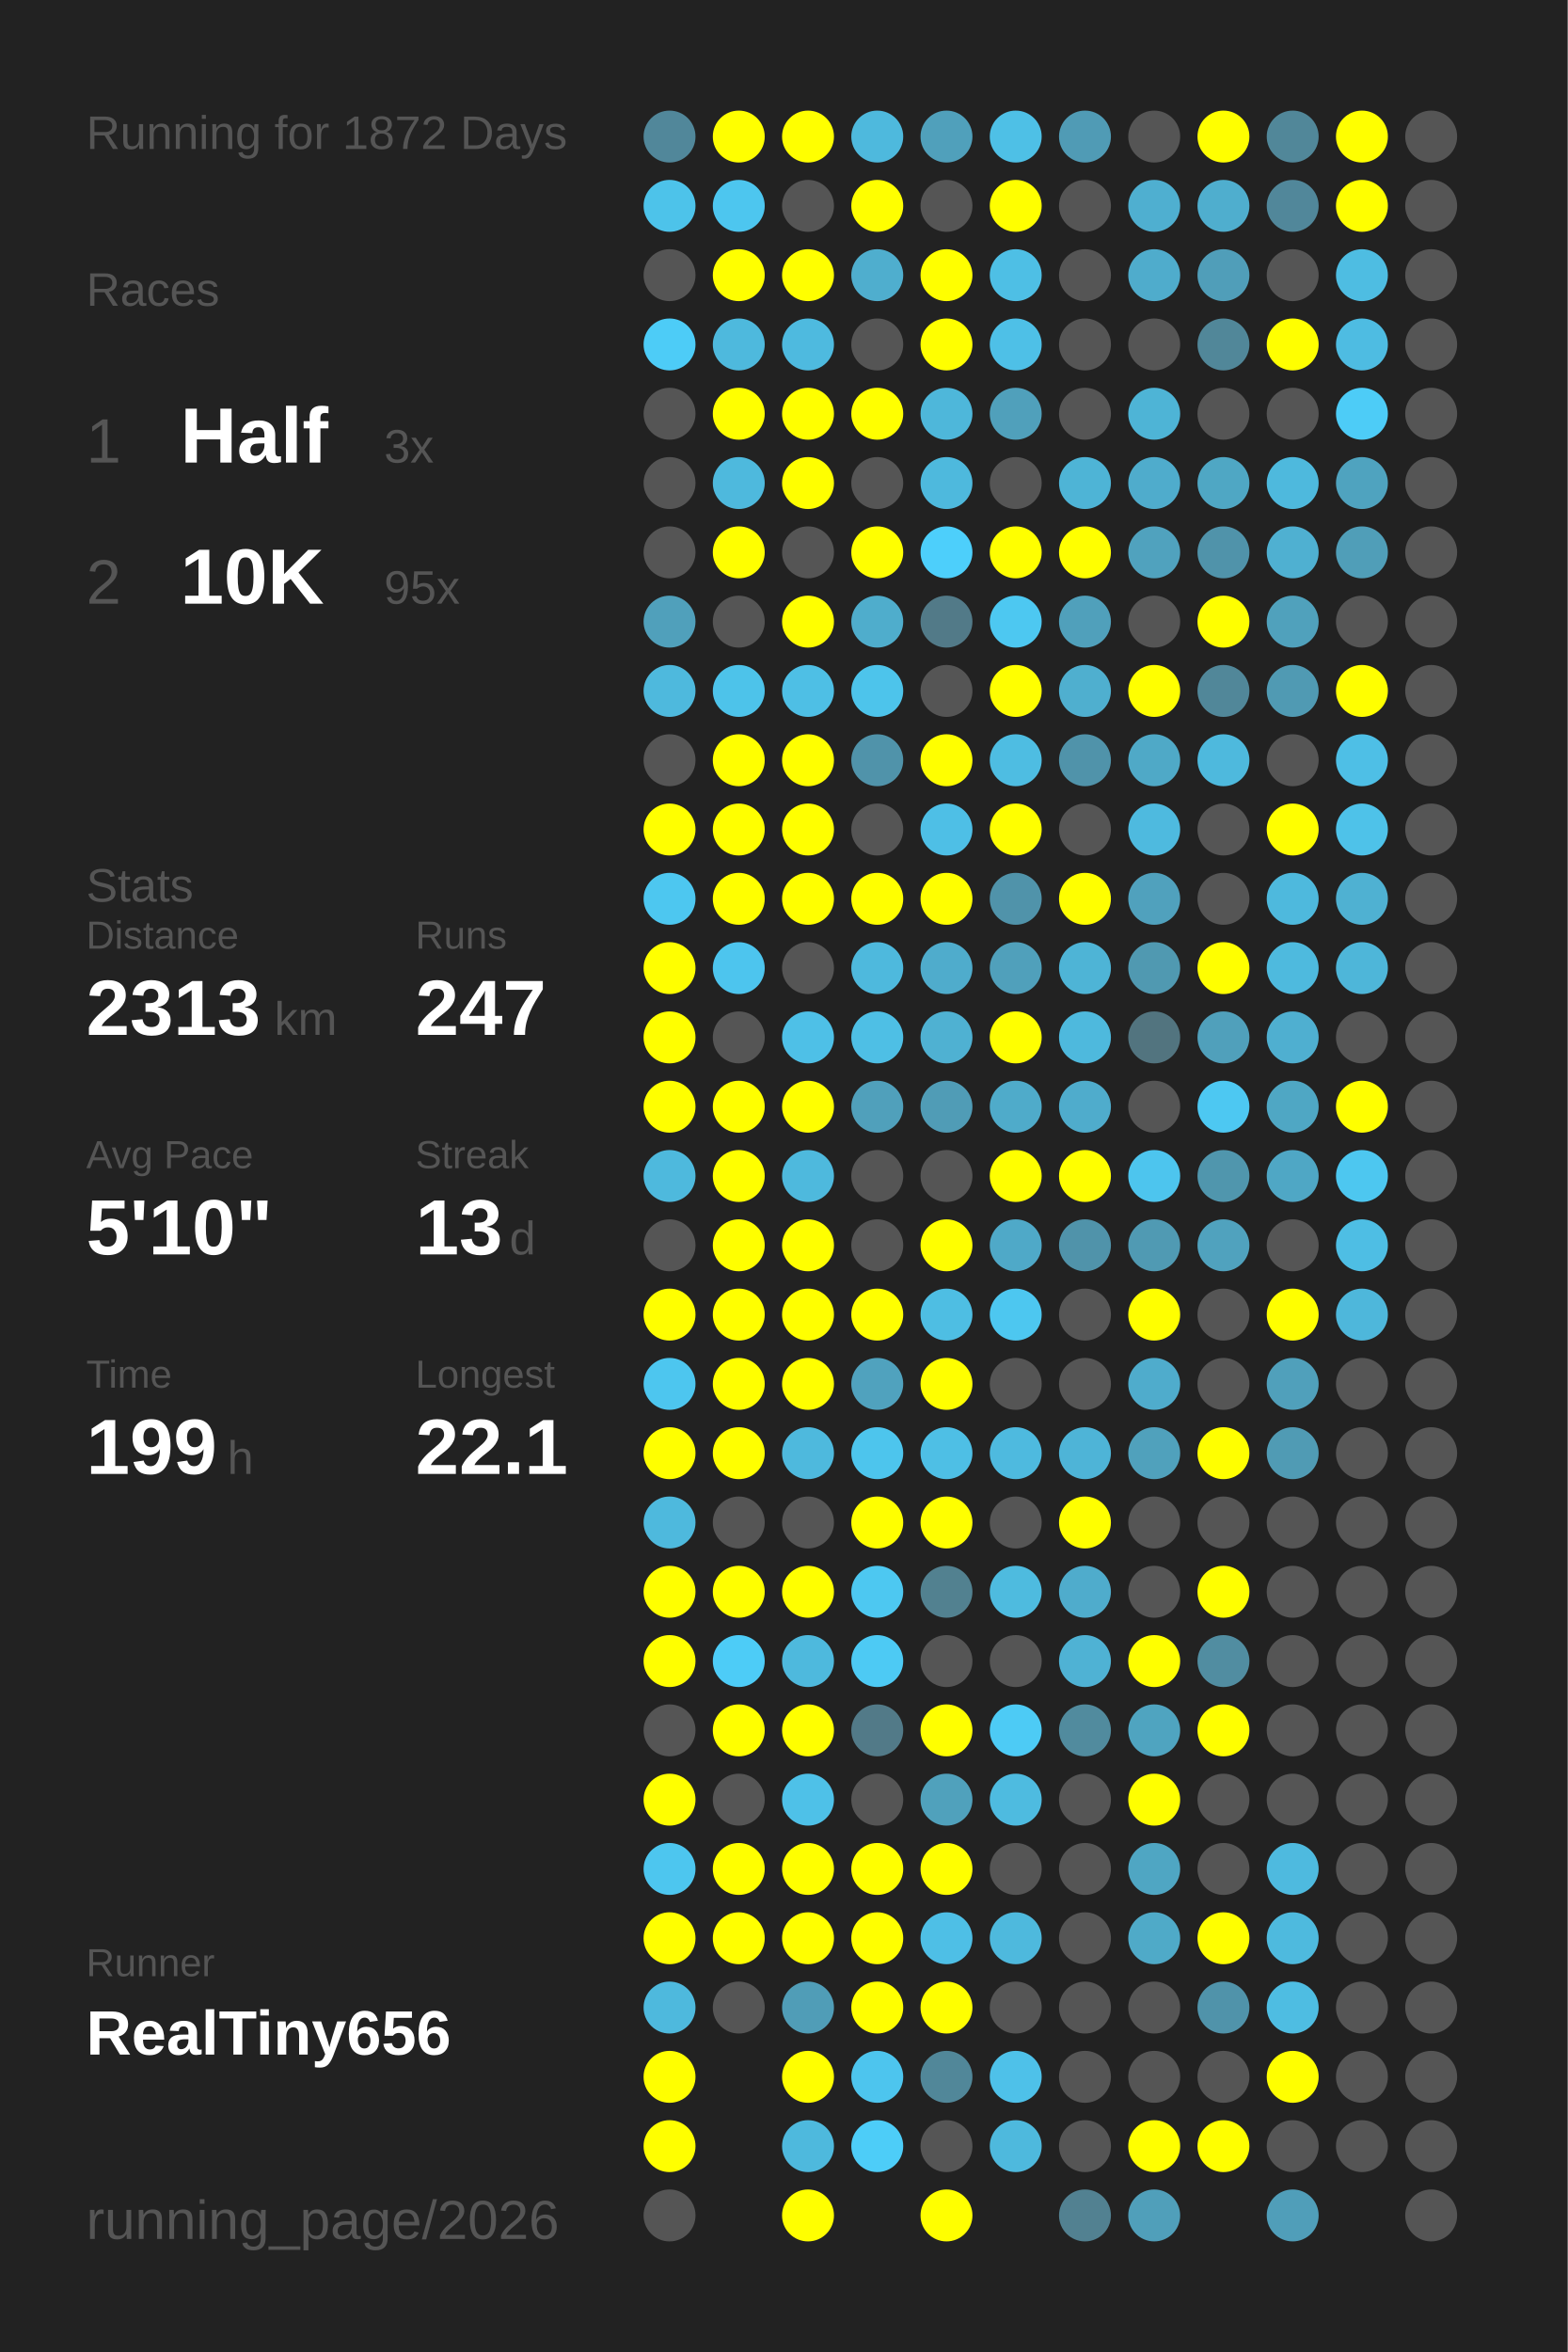
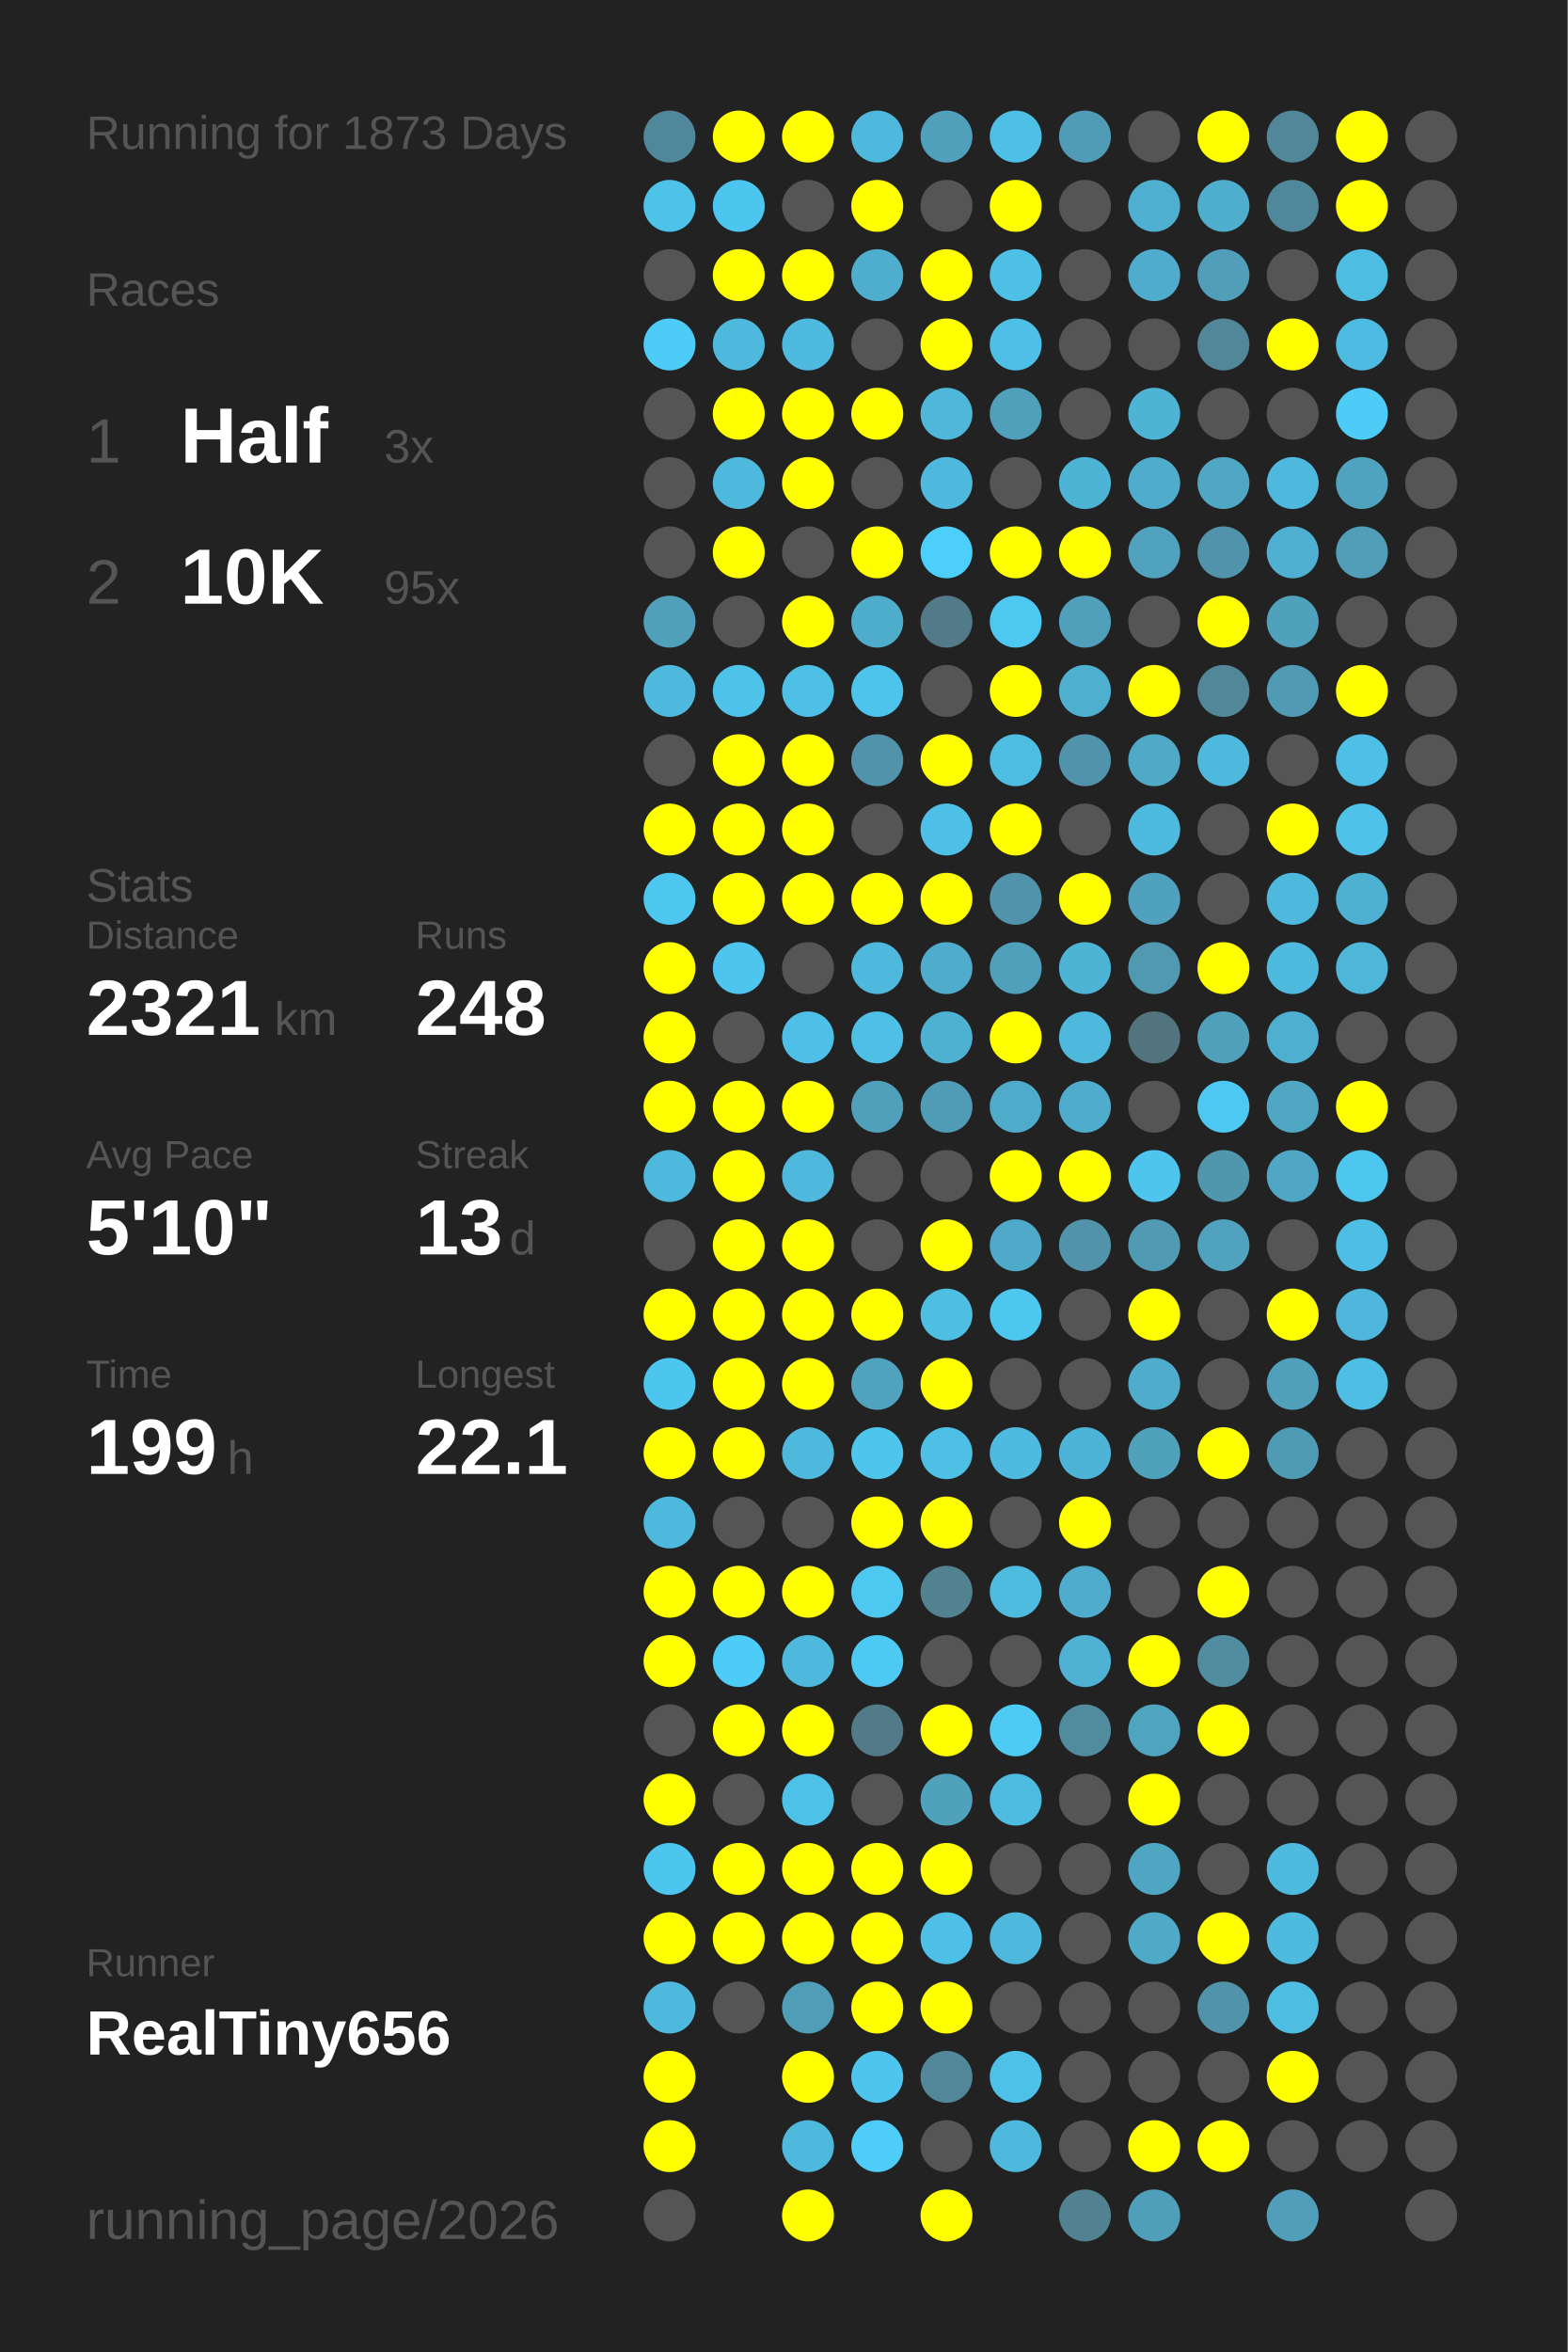
<svg xmlns="http://www.w3.org/2000/svg" baseProfile="full" height="300mm" version="1.1" viewBox="0,0,200,300" width="200mm">
  <defs />
  <rect fill="#222222" height="300" width="200" x="0" y="0" />
-   <text fill="#555555" style="font-size:6px; font-family:Arial;" x="11" y="19">Running for 1872 Days</text>
+   <text fill="#555555" style="font-size:6px; font-family:Arial;" x="11" y="19">Running for 1873 Days</text>
  <text fill="#555555" style="font-size:6px; font-family:Arial;" x="11" y="39">Races</text>
  <text fill="#555555" style="font-size:8px; font-family:Arial;" x="11" y="59">1</text>
  <text fill="#FFFFFF" style="font-size:10px; font-family:Arial; font-weight:bold;" x="23" y="59">Half</text>
  <text fill="#555555" style="font-size:6px; font-family:Arial;" x="49" y="59">3x</text>
  <text fill="#555555" style="font-size:8px; font-family:Arial;" x="11" y="77">2</text>
  <text fill="#FFFFFF" style="font-size:10px; font-family:Arial; font-weight:bold;" x="23" y="77">10K</text>
  <text fill="#555555" style="font-size:6px; font-family:Arial;" x="49" y="77">95x</text>
  <text fill="#555555" style="font-size:6px; font-family:Arial;" x="11" y="115">Stats</text>
  <text fill="#555555" style="font-size:5px; font-family:Arial;" x="11" y="121">Distance</text>
-   <text fill="#FFFFFF" style="font-size:10px; font-family:Arial; font-weight:bold;" x="11" y="132">2313</text>
+   <text fill="#FFFFFF" style="font-size:10px; font-family:Arial; font-weight:bold;" x="11" y="132">2321</text>
  <text fill="#555555" style="font-size:6px; font-family:Arial;" x="35" y="132">km</text>
  <text fill="#555555" style="font-size:5px; font-family:Arial;" x="53" y="121">Runs</text>
-   <text fill="#FFFFFF" style="font-size:10px; font-family:Arial; font-weight:bold;" x="53" y="132">247</text>
+   <text fill="#FFFFFF" style="font-size:10px; font-family:Arial; font-weight:bold;" x="53" y="132">248</text>
  <text fill="#555555" style="font-size:5px; font-family:Arial;" x="11" y="149">Avg Pace</text>
  <text fill="#FFFFFF" style="font-size:10px; font-family:Arial; font-weight:bold;" x="11" y="160">5'10"</text>
  <text fill="#555555" style="font-size:5px; font-family:Arial;" x="53" y="149">Streak</text>
  <text fill="#FFFFFF" style="font-size:10px; font-family:Arial; font-weight:bold;" x="53" y="160">13</text>
  <text fill="#555555" style="font-size:6px; font-family:Arial;" x="65" y="160">d</text>
  <text fill="#555555" style="font-size:5px; font-family:Arial;" x="11" y="177">Time</text>
  <text fill="#FFFFFF" style="font-size:10px; font-family:Arial; font-weight:bold;" x="11" y="188">199</text>
  <text fill="#555555" style="font-size:6px; font-family:Arial;" x="29" y="188">h</text>
  <text fill="#555555" style="font-size:5px; font-family:Arial;" x="53" y="177">Longest</text>
  <text fill="#FFFFFF" style="font-size:10px; font-family:Arial; font-weight:bold;" x="53" y="188">22.1</text>
  <text fill="#555555" style="font-size:5px; font-family:Arial;" x="11" y="252.065">Runner</text>
  <text fill="#FFFFFF" style="font-size:8px; font-family:Arial; font-weight:bold;" x="11" y="262.065">RealTiny656</text>
  <text fill="#555555" style="font-size:7px; font-family:Arial;" x="11" y="285.581">running_page/2026</text>
  <circle cx="85.417" cy="17.419" fill="#51879a" r="3.312" />
  <circle cx="85.417" cy="26.258" fill="#4dc3ea" r="3.312" />
  <circle cx="85.417" cy="35.097" fill="#555555" r="3.312" />
  <circle cx="85.417" cy="43.935" fill="#4dccf7" r="3.312" />
  <circle cx="85.417" cy="52.774" fill="#555555" r="3.312" />
  <circle cx="85.417" cy="61.613" fill="#555555" r="3.312" />
  <circle cx="85.417" cy="70.452" fill="#555555" r="3.312" />
  <circle cx="85.417" cy="79.29" fill="#50a0bb" r="3.312" />
  <circle cx="85.417" cy="88.129" fill="#4eb9dd" r="3.312" />
  <circle cx="85.417" cy="96.968" fill="#555555" r="3.312" />
  <circle cx="85.417" cy="105.806" fill="#FFFF00" r="3.312" />
  <circle cx="85.417" cy="114.645" fill="#4dc7f0" r="3.312" />
  <circle cx="85.417" cy="123.484" fill="#FFFF00" r="3.312" />
  <circle cx="85.417" cy="132.323" fill="#FFFF00" r="3.312" />
  <circle cx="85.417" cy="141.161" fill="#FFFF00" r="3.312" />
  <circle cx="85.417" cy="150" fill="#4eb9dd" r="3.312" />
  <circle cx="85.417" cy="158.839" fill="#555555" r="3.312" />
  <circle cx="85.417" cy="167.677" fill="#FFFF00" r="3.312" />
  <circle cx="85.417" cy="176.516" fill="#4dc6ef" r="3.312" />
  <circle cx="85.417" cy="185.355" fill="#FFFF00" r="3.312" />
  <circle cx="85.417" cy="194.194" fill="#4eb9dd" r="3.312" />
  <circle cx="85.417" cy="203.032" fill="#FFFF00" r="3.312" />
  <circle cx="85.417" cy="211.871" fill="#FFFF00" r="3.312" />
  <circle cx="85.417" cy="220.71" fill="#555555" r="3.312" />
  <circle cx="85.417" cy="229.548" fill="#FFFF00" r="3.312" />
  <circle cx="85.417" cy="238.387" fill="#4dc6ef" r="3.312" />
  <circle cx="85.417" cy="247.226" fill="#FFFF00" r="3.312" />
  <circle cx="85.417" cy="256.065" fill="#4eb9dd" r="3.312" />
  <circle cx="85.417" cy="264.903" fill="#FFFF00" r="3.312" />
  <circle cx="85.417" cy="273.742" fill="#FFFF00" r="3.312" />
  <circle cx="85.417" cy="282.581" fill="#555555" r="3.312" />
  <circle cx="94.25" cy="17.419" fill="#FFFF00" r="3.312" />
  <circle cx="94.25" cy="26.258" fill="#4dc6ef" r="3.312" />
  <circle cx="94.25" cy="35.097" fill="#FFFF00" r="3.312" />
  <circle cx="94.25" cy="43.935" fill="#4eb9dd" r="3.312" />
  <circle cx="94.25" cy="52.774" fill="#FFFF00" r="3.312" />
  <circle cx="94.25" cy="61.613" fill="#4eb9dd" r="3.312" />
  <circle cx="94.25" cy="70.452" fill="#FFFF00" r="3.312" />
  <circle cx="94.25" cy="79.29" fill="#555555" r="3.312" />
  <circle cx="94.25" cy="88.129" fill="#4dc3ea" r="3.312" />
  <circle cx="94.25" cy="96.968" fill="#FFFF00" r="3.312" />
  <circle cx="94.25" cy="105.806" fill="#FFFF00" r="3.312" />
  <circle cx="94.25" cy="114.645" fill="#FFFF00" r="3.312" />
  <circle cx="94.25" cy="123.484" fill="#4dc5ee" r="3.312" />
  <circle cx="94.25" cy="132.323" fill="#555555" r="3.312" />
  <circle cx="94.25" cy="141.161" fill="#FFFF00" r="3.312" />
  <circle cx="94.25" cy="150" fill="#FFFF00" r="3.312" />
  <circle cx="94.25" cy="158.839" fill="#FFFF00" r="3.312" />
  <circle cx="94.25" cy="167.677" fill="#FFFF00" r="3.312" />
  <circle cx="94.25" cy="176.516" fill="#FFFF00" r="3.312" />
  <circle cx="94.25" cy="185.355" fill="#FFFF00" r="3.312" />
  <circle cx="94.25" cy="194.194" fill="#555555" r="3.312" />
  <circle cx="94.25" cy="203.032" fill="#FFFF00" r="3.312" />
  <circle cx="94.25" cy="211.871" fill="#4dccf7" r="3.312" />
  <circle cx="94.25" cy="220.71" fill="#FFFF00" r="3.312" />
  <circle cx="94.25" cy="229.548" fill="#555555" r="3.312" />
  <circle cx="94.25" cy="238.387" fill="#FFFF00" r="3.312" />
  <circle cx="94.25" cy="247.226" fill="#FFFF00" r="3.312" />
  <circle cx="94.25" cy="256.065" fill="#555555" r="3.312" />
  <circle cx="103.083" cy="17.419" fill="#FFFF00" r="3.312" />
  <circle cx="103.083" cy="26.258" fill="#555555" r="3.312" />
  <circle cx="103.083" cy="35.097" fill="#FFFF00" r="3.312" />
  <circle cx="103.083" cy="43.935" fill="#4ebadf" r="3.312" />
  <circle cx="103.083" cy="52.774" fill="#FFFF00" r="3.312" />
  <circle cx="103.083" cy="61.613" fill="#FFFF00" r="3.312" />
  <circle cx="103.083" cy="70.452" fill="#555555" r="3.312" />
  <circle cx="103.083" cy="79.29" fill="#FFFF00" r="3.312" />
  <circle cx="103.083" cy="88.129" fill="#4ebfe5" r="3.312" />
  <circle cx="103.083" cy="96.968" fill="#FFFF00" r="3.312" />
  <circle cx="103.083" cy="105.806" fill="#FFFF00" r="3.312" />
  <circle cx="103.083" cy="114.645" fill="#FFFF00" r="3.312" />
  <circle cx="103.083" cy="123.484" fill="#555555" r="3.312" />
  <circle cx="103.083" cy="132.323" fill="#4ec0e7" r="3.312" />
  <circle cx="103.083" cy="141.161" fill="#FFFF00" r="3.312" />
  <circle cx="103.083" cy="150" fill="#4eb9dd" r="3.312" />
  <circle cx="103.083" cy="158.839" fill="#FFFF00" r="3.312" />
  <circle cx="103.083" cy="167.677" fill="#FFFF00" r="3.312" />
  <circle cx="103.083" cy="176.516" fill="#FFFF00" r="3.312" />
  <circle cx="103.083" cy="185.355" fill="#4eb9dd" r="3.312" />
  <circle cx="103.083" cy="194.194" fill="#555555" r="3.312" />
  <circle cx="103.083" cy="203.032" fill="#FFFF00" r="3.312" />
  <circle cx="103.083" cy="211.871" fill="#4eb9dd" r="3.312" />
  <circle cx="103.083" cy="220.71" fill="#FFFF00" r="3.312" />
  <circle cx="103.083" cy="229.548" fill="#4ec1e8" r="3.312" />
  <circle cx="103.083" cy="238.387" fill="#FFFF00" r="3.312" />
  <circle cx="103.083" cy="247.226" fill="#FFFF00" r="3.312" />
  <circle cx="103.083" cy="256.065" fill="#509db7" r="3.312" />
  <circle cx="103.083" cy="264.903" fill="#FFFF00" r="3.312" />
  <circle cx="103.083" cy="273.742" fill="#4eb9dd" r="3.312" />
  <circle cx="103.083" cy="282.581" fill="#FFFF00" r="3.312" />
  <circle cx="111.917" cy="17.419" fill="#4eb9dd" r="3.312" />
  <circle cx="111.917" cy="26.258" fill="#FFFF00" r="3.312" />
  <circle cx="111.917" cy="35.097" fill="#4faece" r="3.312" />
  <circle cx="111.917" cy="43.935" fill="#555555" r="3.312" />
  <circle cx="111.917" cy="52.774" fill="#FFFF00" r="3.312" />
  <circle cx="111.917" cy="61.613" fill="#555555" r="3.312" />
  <circle cx="111.917" cy="70.452" fill="#FFFF00" r="3.312" />
  <circle cx="111.917" cy="79.29" fill="#4fadcc" r="3.312" />
  <circle cx="111.917" cy="88.129" fill="#4dc4eb" r="3.312" />
  <circle cx="111.917" cy="96.968" fill="#5093aa" r="3.312" />
  <circle cx="111.917" cy="105.806" fill="#555555" r="3.312" />
  <circle cx="111.917" cy="114.645" fill="#FFFF00" r="3.312" />
  <circle cx="111.917" cy="123.484" fill="#4eb9dd" r="3.312" />
  <circle cx="111.917" cy="132.323" fill="#4ebfe5" r="3.312" />
  <circle cx="111.917" cy="141.161" fill="#50a0bb" r="3.312" />
  <circle cx="111.917" cy="150" fill="#555555" r="3.312" />
  <circle cx="111.917" cy="158.839" fill="#555555" r="3.312" />
  <circle cx="111.917" cy="167.677" fill="#FFFF00" r="3.312" />
  <circle cx="111.917" cy="176.516" fill="#50a2be" r="3.312" />
  <circle cx="111.917" cy="185.355" fill="#4dc5ed" r="3.312" />
  <circle cx="111.917" cy="194.194" fill="#FFFF00" r="3.312" />
  <circle cx="111.917" cy="203.032" fill="#4dc8f1" r="3.312" />
  <circle cx="111.917" cy="211.871" fill="#4dcaf4" r="3.312" />
  <circle cx="111.917" cy="220.71" fill="#527a88" r="3.312" />
  <circle cx="111.917" cy="229.548" fill="#555555" r="3.312" />
  <circle cx="111.917" cy="238.387" fill="#FFFF00" r="3.312" />
  <circle cx="111.917" cy="247.226" fill="#FFFF00" r="3.312" />
  <circle cx="111.917" cy="256.065" fill="#FFFF00" r="3.312" />
  <circle cx="111.917" cy="264.903" fill="#4dc5ee" r="3.312" />
  <circle cx="111.917" cy="273.742" fill="#4dcdf8" r="3.312" />
  <circle cx="120.75" cy="17.419" fill="#50a0bb" r="3.312" />
  <circle cx="120.75" cy="26.258" fill="#555555" r="3.312" />
  <circle cx="120.75" cy="35.097" fill="#FFFF00" r="3.312" />
  <circle cx="120.75" cy="43.935" fill="#FFFF00" r="3.312" />
  <circle cx="120.75" cy="52.774" fill="#4eb7da" r="3.312" />
  <circle cx="120.75" cy="61.613" fill="#4eb9dd" r="3.312" />
  <circle cx="120.75" cy="70.452" fill="#4dcffb" r="3.312" />
  <circle cx="120.75" cy="79.29" fill="#527a88" r="3.312" />
  <circle cx="120.75" cy="88.129" fill="#555555" r="3.312" />
  <circle cx="120.75" cy="96.968" fill="#FFFF00" r="3.312" />
  <circle cx="120.75" cy="105.806" fill="#4ebfe6" r="3.312" />
  <circle cx="120.75" cy="114.645" fill="#FFFF00" r="3.312" />
  <circle cx="120.75" cy="123.484" fill="#4faccc" r="3.312" />
  <circle cx="120.75" cy="132.323" fill="#4fb1d2" r="3.312" />
  <circle cx="120.75" cy="141.161" fill="#509cb6" r="3.312" />
  <circle cx="120.75" cy="150" fill="#555555" r="3.312" />
  <circle cx="120.75" cy="158.839" fill="#FFFF00" r="3.312" />
  <circle cx="120.75" cy="167.677" fill="#4ebee3" r="3.312" />
  <circle cx="120.75" cy="176.516" fill="#FFFF00" r="3.312" />
  <circle cx="120.75" cy="185.355" fill="#4ebfe5" r="3.312" />
  <circle cx="120.75" cy="194.194" fill="#FFFF00" r="3.312" />
  <circle cx="120.75" cy="203.032" fill="#528190" r="3.312" />
  <circle cx="120.75" cy="211.871" fill="#555555" r="3.312" />
  <circle cx="120.75" cy="220.71" fill="#FFFF00" r="3.312" />
  <circle cx="120.75" cy="229.548" fill="#50a1bc" r="3.312" />
  <circle cx="120.75" cy="238.387" fill="#FFFF00" r="3.312" />
  <circle cx="120.75" cy="247.226" fill="#4ebfe6" r="3.312" />
  <circle cx="120.75" cy="256.065" fill="#FFFF00" r="3.312" />
  <circle cx="120.75" cy="264.903" fill="#518799" r="3.312" />
  <circle cx="120.75" cy="273.742" fill="#555555" r="3.312" />
  <circle cx="120.75" cy="282.581" fill="#FFFF00" r="3.312" />
  <circle cx="129.583" cy="17.419" fill="#4ec0e6" r="3.312" />
  <circle cx="129.583" cy="26.258" fill="#FFFF00" r="3.312" />
  <circle cx="129.583" cy="35.097" fill="#4ebfe5" r="3.312" />
  <circle cx="129.583" cy="43.935" fill="#4ec0e7" r="3.312" />
  <circle cx="129.583" cy="52.774" fill="#50a0bb" r="3.312" />
  <circle cx="129.583" cy="61.613" fill="#555555" r="3.312" />
  <circle cx="129.583" cy="70.452" fill="#FFFF00" r="3.312" />
  <circle cx="129.583" cy="79.29" fill="#4dc8f1" r="3.312" />
  <circle cx="129.583" cy="88.129" fill="#FFFF00" r="3.312" />
  <circle cx="129.583" cy="96.968" fill="#4ebde2" r="3.312" />
  <circle cx="129.583" cy="105.806" fill="#FFFF00" r="3.312" />
  <circle cx="129.583" cy="114.645" fill="#5093aa" r="3.312" />
  <circle cx="129.583" cy="123.484" fill="#50a0bb" r="3.312" />
  <circle cx="129.583" cy="132.323" fill="#FFFF00" r="3.312" />
  <circle cx="129.583" cy="141.161" fill="#4fabca" r="3.312" />
  <circle cx="129.583" cy="150" fill="#FFFF00" r="3.312" />
  <circle cx="129.583" cy="158.839" fill="#4fa9c8" r="3.312" />
  <circle cx="129.583" cy="167.677" fill="#4dc7f0" r="3.312" />
  <circle cx="129.583" cy="176.516" fill="#555555" r="3.312" />
  <circle cx="129.583" cy="185.355" fill="#4ebadf" r="3.312" />
  <circle cx="129.583" cy="194.194" fill="#555555" r="3.312" />
  <circle cx="129.583" cy="203.032" fill="#4ebbdf" r="3.312" />
  <circle cx="129.583" cy="211.871" fill="#555555" r="3.312" />
  <circle cx="129.583" cy="220.71" fill="#4dcbf5" r="3.312" />
  <circle cx="129.583" cy="229.548" fill="#4ebbe0" r="3.312" />
  <circle cx="129.583" cy="238.387" fill="#555555" r="3.312" />
  <circle cx="129.583" cy="247.226" fill="#4eb9dd" r="3.312" />
  <circle cx="129.583" cy="256.065" fill="#555555" r="3.312" />
  <circle cx="129.583" cy="264.903" fill="#4ec1e9" r="3.312" />
  <circle cx="129.583" cy="273.742" fill="#4eb9dd" r="3.312" />
  <circle cx="138.417" cy="17.419" fill="#509bb5" r="3.312" />
  <circle cx="138.417" cy="26.258" fill="#555555" r="3.312" />
  <circle cx="138.417" cy="35.097" fill="#555555" r="3.312" />
  <circle cx="138.417" cy="43.935" fill="#555555" r="3.312" />
  <circle cx="138.417" cy="52.774" fill="#555555" r="3.312" />
  <circle cx="138.417" cy="61.613" fill="#4eb4d6" r="3.312" />
  <circle cx="138.417" cy="70.452" fill="#FFFF00" r="3.312" />
  <circle cx="138.417" cy="79.29" fill="#50a0bb" r="3.312" />
  <circle cx="138.417" cy="88.129" fill="#4fafcf" r="3.312" />
  <circle cx="138.417" cy="96.968" fill="#5093aa" r="3.312" />
  <circle cx="138.417" cy="105.806" fill="#555555" r="3.312" />
  <circle cx="138.417" cy="114.645" fill="#FFFF00" r="3.312" />
  <circle cx="138.417" cy="123.484" fill="#4eb4d6" r="3.312" />
  <circle cx="138.417" cy="132.323" fill="#4eb9dd" r="3.312" />
  <circle cx="138.417" cy="141.161" fill="#4faccc" r="3.312" />
  <circle cx="138.417" cy="150" fill="#FFFF00" r="3.312" />
  <circle cx="138.417" cy="158.839" fill="#5093aa" r="3.312" />
  <circle cx="138.417" cy="167.677" fill="#555555" r="3.312" />
  <circle cx="138.417" cy="176.516" fill="#555555" r="3.312" />
  <circle cx="138.417" cy="185.355" fill="#4eb4d7" r="3.312" />
  <circle cx="138.417" cy="194.194" fill="#FFFF00" r="3.312" />
  <circle cx="138.417" cy="203.032" fill="#4faccc" r="3.312" />
  <circle cx="138.417" cy="211.871" fill="#4fb2d4" r="3.312" />
  <circle cx="138.417" cy="220.71" fill="#518b9e" r="3.312" />
  <circle cx="138.417" cy="229.548" fill="#555555" r="3.312" />
  <circle cx="138.417" cy="238.387" fill="#555555" r="3.312" />
  <circle cx="138.417" cy="247.226" fill="#555555" r="3.312" />
  <circle cx="138.417" cy="256.065" fill="#555555" r="3.312" />
  <circle cx="138.417" cy="264.903" fill="#555555" r="3.312" />
  <circle cx="138.417" cy="273.742" fill="#555555" r="3.312" />
  <circle cx="138.417" cy="282.581" fill="#528191" r="3.312" />
  <circle cx="147.25" cy="17.419" fill="#555555" r="3.312" />
  <circle cx="147.25" cy="26.258" fill="#4fafd0" r="3.312" />
  <circle cx="147.25" cy="35.097" fill="#4faccc" r="3.312" />
  <circle cx="147.25" cy="43.935" fill="#555555" r="3.312" />
  <circle cx="147.25" cy="52.774" fill="#4eb4d6" r="3.312" />
  <circle cx="147.25" cy="61.613" fill="#4faccc" r="3.312" />
  <circle cx="147.25" cy="70.452" fill="#50a2be" r="3.312" />
  <circle cx="147.25" cy="79.29" fill="#555555" r="3.312" />
  <circle cx="147.25" cy="88.129" fill="#FFFF00" r="3.312" />
  <circle cx="147.25" cy="96.968" fill="#4fa9c7" r="3.312" />
  <circle cx="147.25" cy="105.806" fill="#4ebadf" r="3.312" />
  <circle cx="147.25" cy="114.645" fill="#50a1bd" r="3.312" />
  <circle cx="147.25" cy="123.484" fill="#5099b1" r="3.312" />
  <circle cx="147.25" cy="132.323" fill="#52747f" r="3.312" />
  <circle cx="147.25" cy="141.161" fill="#555555" r="3.312" />
  <circle cx="147.25" cy="150" fill="#4dc5ee" r="3.312" />
  <circle cx="147.25" cy="158.839" fill="#509ab3" r="3.312" />
  <circle cx="147.25" cy="167.677" fill="#FFFF00" r="3.312" />
  <circle cx="147.25" cy="176.516" fill="#4faccc" r="3.312" />
  <circle cx="147.25" cy="185.355" fill="#50a1bc" r="3.312" />
  <circle cx="147.25" cy="194.194" fill="#555555" r="3.312" />
  <circle cx="147.25" cy="203.032" fill="#555555" r="3.312" />
  <circle cx="147.25" cy="211.871" fill="#FFFF00" r="3.312" />
  <circle cx="147.25" cy="220.71" fill="#4fa4c0" r="3.312" />
  <circle cx="147.25" cy="229.548" fill="#FFFF00" r="3.312" />
  <circle cx="147.25" cy="238.387" fill="#4fa6c3" r="3.312" />
  <circle cx="147.25" cy="247.226" fill="#4faac8" r="3.312" />
  <circle cx="147.25" cy="256.065" fill="#555555" r="3.312" />
  <circle cx="147.25" cy="264.903" fill="#555555" r="3.312" />
  <circle cx="147.25" cy="273.742" fill="#FFFF00" r="3.312" />
  <circle cx="147.25" cy="282.581" fill="#509fba" r="3.312" />
  <circle cx="156.083" cy="17.419" fill="#FFFF00" r="3.312" />
  <circle cx="156.083" cy="26.258" fill="#4faece" r="3.312" />
  <circle cx="156.083" cy="35.097" fill="#509eb9" r="3.312" />
  <circle cx="156.083" cy="43.935" fill="#518799" r="3.312" />
  <circle cx="156.083" cy="52.774" fill="#555555" r="3.312" />
  <circle cx="156.083" cy="61.613" fill="#4fa7c4" r="3.312" />
  <circle cx="156.083" cy="70.452" fill="#5093aa" r="3.312" />
  <circle cx="156.083" cy="79.29" fill="#FFFF00" r="3.312" />
  <circle cx="156.083" cy="88.129" fill="#518799" r="3.312" />
  <circle cx="156.083" cy="96.968" fill="#4eb9dd" r="3.312" />
  <circle cx="156.083" cy="105.806" fill="#555555" r="3.312" />
  <circle cx="156.083" cy="114.645" fill="#555555" r="3.312" />
  <circle cx="156.083" cy="123.484" fill="#FFFF00" r="3.312" />
  <circle cx="156.083" cy="132.323" fill="#50a0bb" r="3.312" />
  <circle cx="156.083" cy="141.161" fill="#4dc8f2" r="3.312" />
  <circle cx="156.083" cy="150" fill="#5096ad" r="3.312" />
  <circle cx="156.083" cy="158.839" fill="#50a2be" r="3.312" />
  <circle cx="156.083" cy="167.677" fill="#555555" r="3.312" />
  <circle cx="156.083" cy="176.516" fill="#555555" r="3.312" />
  <circle cx="156.083" cy="185.355" fill="#FFFF00" r="3.312" />
  <circle cx="156.083" cy="194.194" fill="#555555" r="3.312" />
  <circle cx="156.083" cy="203.032" fill="#FFFF00" r="3.312" />
  <circle cx="156.083" cy="211.871" fill="#518da1" r="3.312" />
  <circle cx="156.083" cy="220.71" fill="#FFFF00" r="3.312" />
  <circle cx="156.083" cy="229.548" fill="#555555" r="3.312" />
  <circle cx="156.083" cy="238.387" fill="#555555" r="3.312" />
  <circle cx="156.083" cy="247.226" fill="#FFFF00" r="3.312" />
  <circle cx="156.083" cy="256.065" fill="#5093aa" r="3.312" />
  <circle cx="156.083" cy="264.903" fill="#555555" r="3.312" />
  <circle cx="156.083" cy="273.742" fill="#FFFF00" r="3.312" />
  <circle cx="164.917" cy="17.419" fill="#518799" r="3.312" />
  <circle cx="164.917" cy="26.258" fill="#51879a" r="3.312" />
  <circle cx="164.917" cy="35.097" fill="#555555" r="3.312" />
  <circle cx="164.917" cy="43.935" fill="#FFFF00" r="3.312" />
  <circle cx="164.917" cy="52.774" fill="#555555" r="3.312" />
  <circle cx="164.917" cy="61.613" fill="#4eb9dd" r="3.312" />
  <circle cx="164.917" cy="70.452" fill="#4fb0d1" r="3.312" />
  <circle cx="164.917" cy="79.29" fill="#50a1bc" r="3.312" />
  <circle cx="164.917" cy="88.129" fill="#509ab3" r="3.312" />
  <circle cx="164.917" cy="96.968" fill="#555555" r="3.312" />
  <circle cx="164.917" cy="105.806" fill="#FFFF00" r="3.312" />
  <circle cx="164.917" cy="114.645" fill="#4eb9dd" r="3.312" />
  <circle cx="164.917" cy="123.484" fill="#4ebade" r="3.312" />
  <circle cx="164.917" cy="132.323" fill="#4fafd0" r="3.312" />
  <circle cx="164.917" cy="141.161" fill="#4fa7c4" r="3.312" />
  <circle cx="164.917" cy="150" fill="#4fa7c5" r="3.312" />
  <circle cx="164.917" cy="158.839" fill="#555555" r="3.312" />
  <circle cx="164.917" cy="167.677" fill="#FFFF00" r="3.312" />
  <circle cx="164.917" cy="176.516" fill="#50a0bb" r="3.312" />
  <circle cx="164.917" cy="185.355" fill="#509bb4" r="3.312" />
  <circle cx="164.917" cy="194.194" fill="#555555" r="3.312" />
  <circle cx="164.917" cy="203.032" fill="#555555" r="3.312" />
  <circle cx="164.917" cy="211.871" fill="#555555" r="3.312" />
  <circle cx="164.917" cy="220.71" fill="#555555" r="3.312" />
  <circle cx="164.917" cy="229.548" fill="#555555" r="3.312" />
  <circle cx="164.917" cy="238.387" fill="#4ebadf" r="3.312" />
  <circle cx="164.917" cy="247.226" fill="#4ebade" r="3.312" />
  <circle cx="164.917" cy="256.065" fill="#4ebde2" r="3.312" />
  <circle cx="164.917" cy="264.903" fill="#FFFF00" r="3.312" />
  <circle cx="164.917" cy="273.742" fill="#555555" r="3.312" />
  <circle cx="164.917" cy="282.581" fill="#509eb9" r="3.312" />
  <circle cx="173.75" cy="17.419" fill="#FFFF00" r="3.312" />
  <circle cx="173.75" cy="26.258" fill="#FFFF00" r="3.312" />
  <circle cx="173.75" cy="35.097" fill="#4ebde2" r="3.312" />
  <circle cx="173.75" cy="43.935" fill="#4ebce2" r="3.312" />
  <circle cx="173.75" cy="52.774" fill="#4dccf7" r="3.312" />
  <circle cx="173.75" cy="61.613" fill="#4fa3bf" r="3.312" />
  <circle cx="173.75" cy="70.452" fill="#509eb8" r="3.312" />
  <circle cx="173.75" cy="79.29" fill="#555555" r="3.312" />
  <circle cx="173.75" cy="88.129" fill="#FFFF00" r="3.312" />
  <circle cx="173.75" cy="96.968" fill="#4ebfe6" r="3.312" />
  <circle cx="173.75" cy="105.806" fill="#4ec2e9" r="3.312" />
  <circle cx="173.75" cy="114.645" fill="#4fb1d2" r="3.312" />
  <circle cx="173.75" cy="123.484" fill="#4eb6d9" r="3.312" />
  <circle cx="173.75" cy="132.323" fill="#555555" r="3.312" />
  <circle cx="173.75" cy="141.161" fill="#FFFF00" r="3.312" />
  <circle cx="173.75" cy="150" fill="#4dc7f0" r="3.312" />
  <circle cx="173.75" cy="158.839" fill="#4ebee4" r="3.312" />
  <circle cx="173.75" cy="167.677" fill="#4eb7db" r="3.312" />
-   <circle cx="173.75" cy="176.516" fill="#555555" r="3.312" />
+   <circle cx="173.75" cy="176.516" fill="#4ebee4" r="3.312" />
  <circle cx="173.75" cy="185.355" fill="#555555" r="3.312" />
  <circle cx="173.75" cy="194.194" fill="#555555" r="3.312" />
  <circle cx="173.75" cy="203.032" fill="#555555" r="3.312" />
  <circle cx="173.75" cy="211.871" fill="#555555" r="3.312" />
  <circle cx="173.75" cy="220.71" fill="#555555" r="3.312" />
  <circle cx="173.75" cy="229.548" fill="#555555" r="3.312" />
  <circle cx="173.75" cy="238.387" fill="#555555" r="3.312" />
  <circle cx="173.75" cy="247.226" fill="#555555" r="3.312" />
  <circle cx="173.75" cy="256.065" fill="#555555" r="3.312" />
  <circle cx="173.75" cy="264.903" fill="#555555" r="3.312" />
  <circle cx="173.75" cy="273.742" fill="#555555" r="3.312" />
  <circle cx="182.583" cy="17.419" fill="#555555" r="3.312" />
  <circle cx="182.583" cy="26.258" fill="#555555" r="3.312" />
  <circle cx="182.583" cy="35.097" fill="#555555" r="3.312" />
  <circle cx="182.583" cy="43.935" fill="#555555" r="3.312" />
  <circle cx="182.583" cy="52.774" fill="#555555" r="3.312" />
  <circle cx="182.583" cy="61.613" fill="#555555" r="3.312" />
  <circle cx="182.583" cy="70.452" fill="#555555" r="3.312" />
  <circle cx="182.583" cy="79.29" fill="#555555" r="3.312" />
  <circle cx="182.583" cy="88.129" fill="#555555" r="3.312" />
  <circle cx="182.583" cy="96.968" fill="#555555" r="3.312" />
  <circle cx="182.583" cy="105.806" fill="#555555" r="3.312" />
  <circle cx="182.583" cy="114.645" fill="#555555" r="3.312" />
  <circle cx="182.583" cy="123.484" fill="#555555" r="3.312" />
  <circle cx="182.583" cy="132.323" fill="#555555" r="3.312" />
  <circle cx="182.583" cy="141.161" fill="#555555" r="3.312" />
  <circle cx="182.583" cy="150" fill="#555555" r="3.312" />
  <circle cx="182.583" cy="158.839" fill="#555555" r="3.312" />
  <circle cx="182.583" cy="167.677" fill="#555555" r="3.312" />
  <circle cx="182.583" cy="176.516" fill="#555555" r="3.312" />
  <circle cx="182.583" cy="185.355" fill="#555555" r="3.312" />
  <circle cx="182.583" cy="194.194" fill="#555555" r="3.312" />
  <circle cx="182.583" cy="203.032" fill="#555555" r="3.312" />
  <circle cx="182.583" cy="211.871" fill="#555555" r="3.312" />
  <circle cx="182.583" cy="220.71" fill="#555555" r="3.312" />
  <circle cx="182.583" cy="229.548" fill="#555555" r="3.312" />
  <circle cx="182.583" cy="238.387" fill="#555555" r="3.312" />
  <circle cx="182.583" cy="247.226" fill="#555555" r="3.312" />
  <circle cx="182.583" cy="256.065" fill="#555555" r="3.312" />
  <circle cx="182.583" cy="264.903" fill="#555555" r="3.312" />
  <circle cx="182.583" cy="273.742" fill="#555555" r="3.312" />
  <circle cx="182.583" cy="282.581" fill="#555555" r="3.312" />
</svg>
